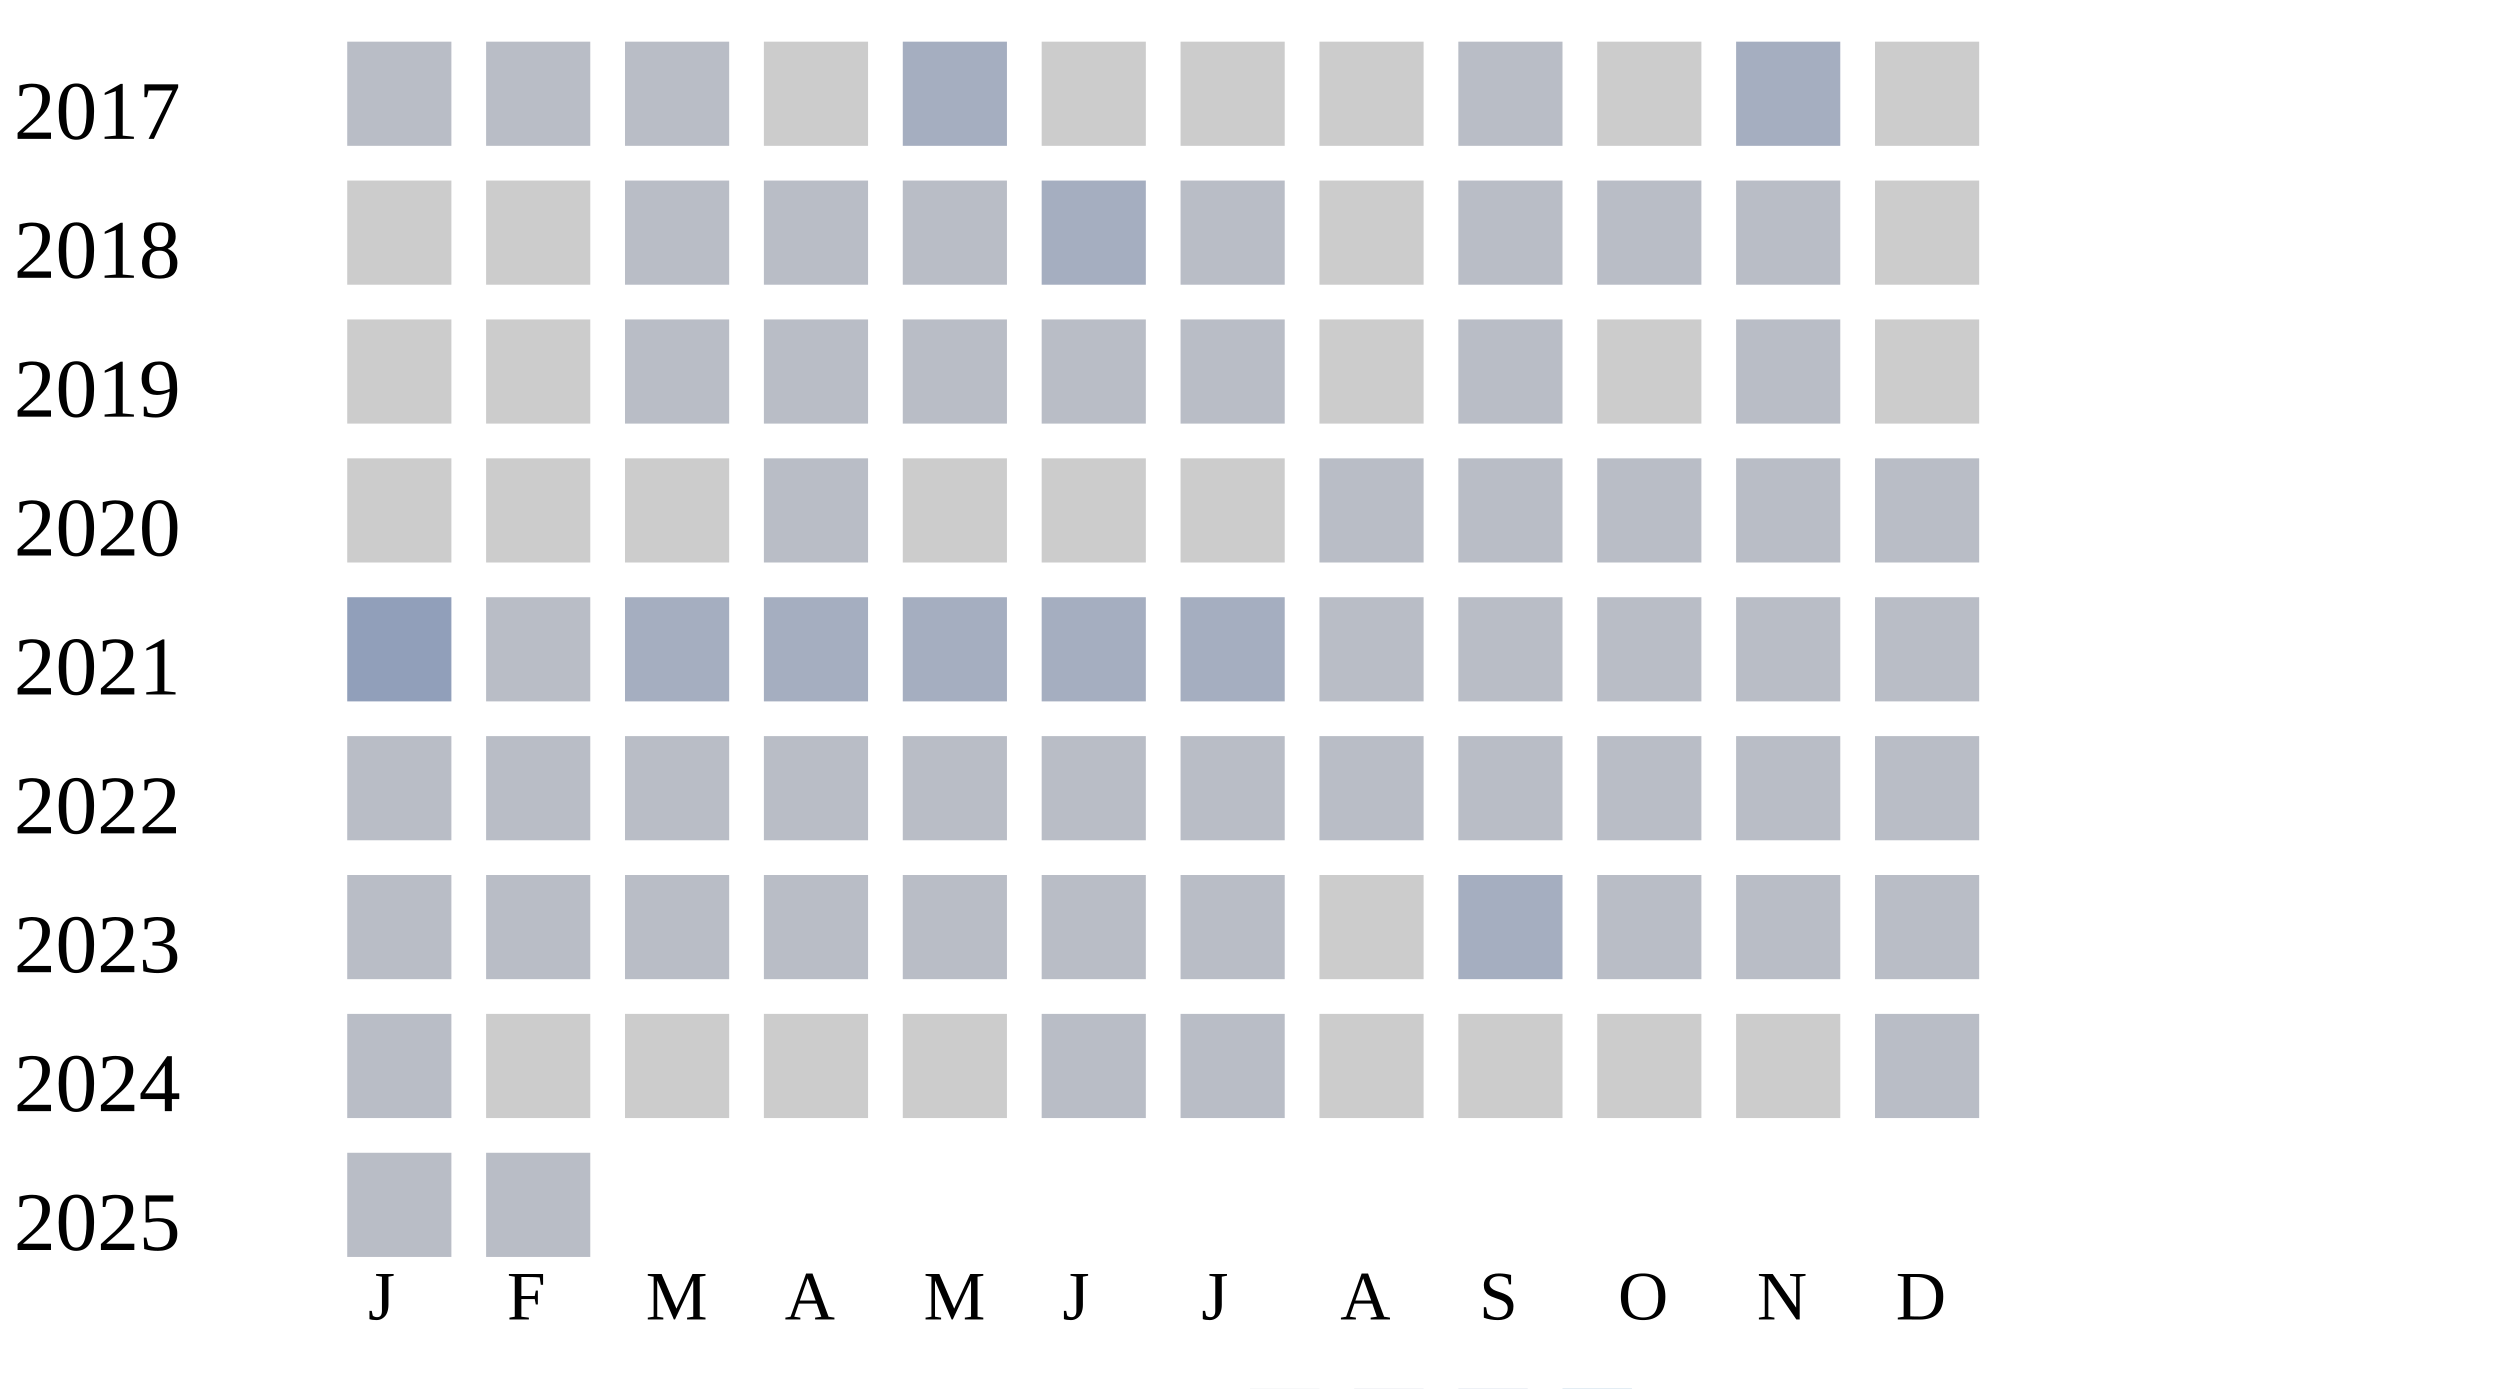
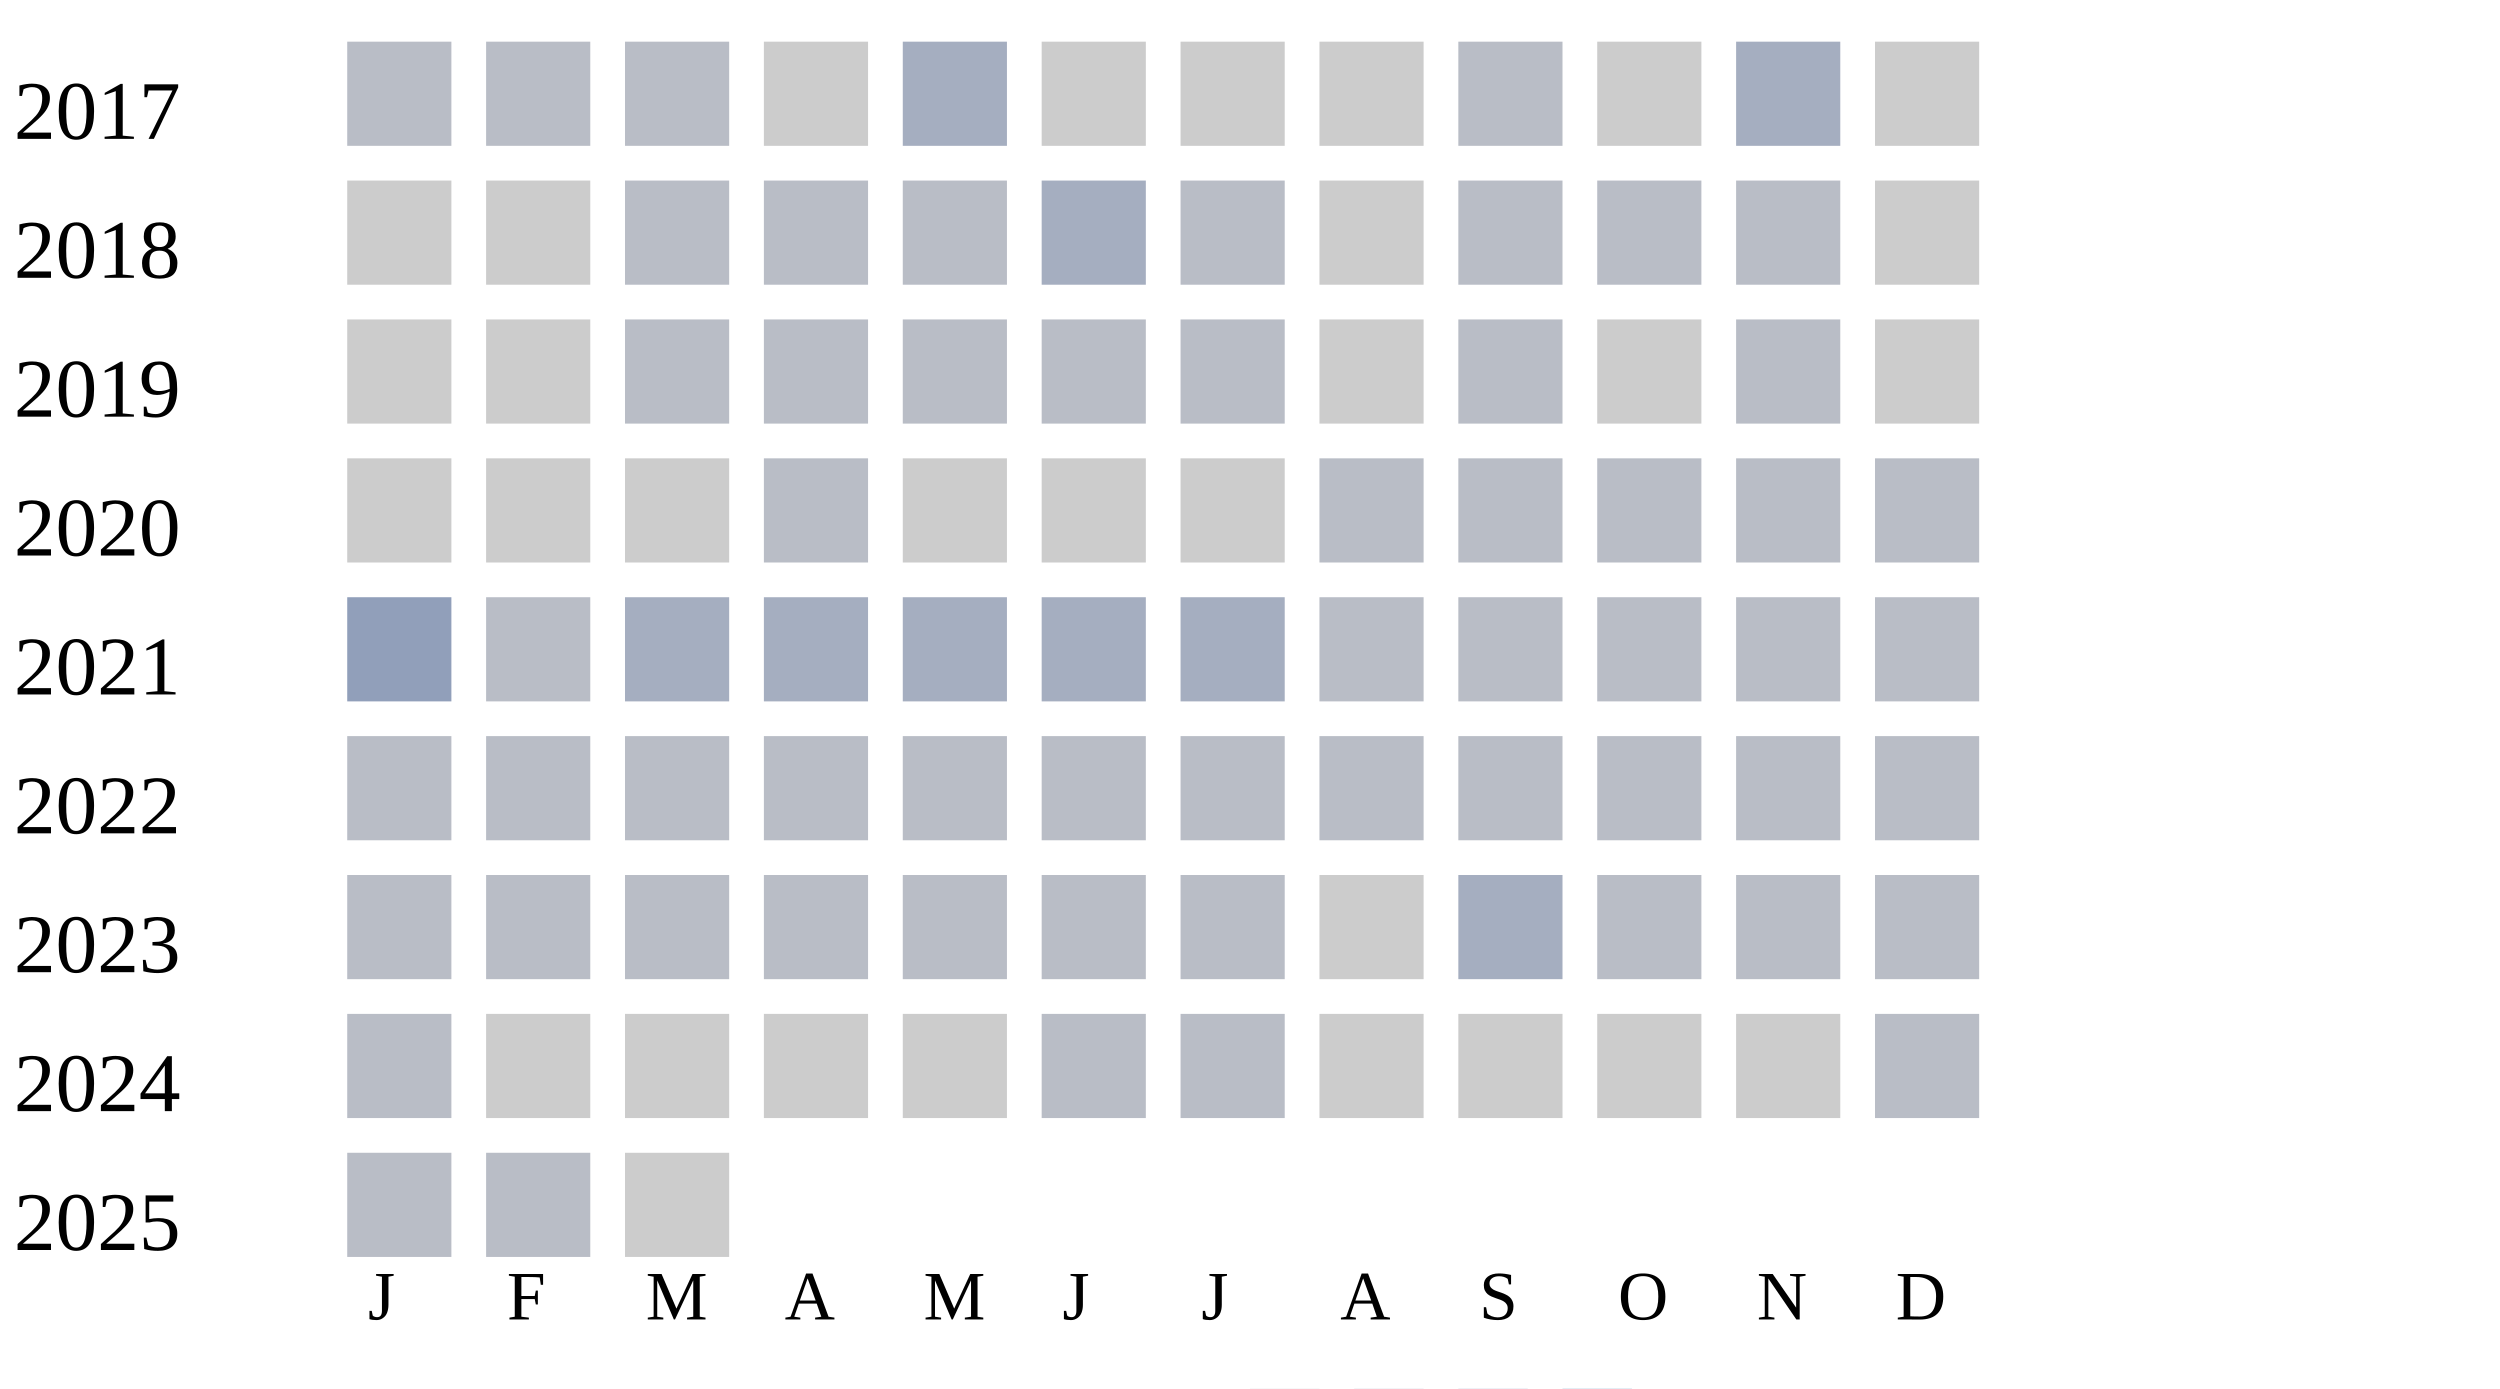
<svg xmlns="http://www.w3.org/2000/svg" width="360" height="200">
  <g transform="translate(0 0)">
    <text x="2" y="20">2017</text>
    <rect x="50" y="6" width="15" height="15" fill="#b9bdc6" />
    <rect x="70" y="6" width="15" height="15" fill="#b9bdc6" />
    <rect x="90" y="6" width="15" height="15" fill="#b9bdc6" />
    <rect x="110" y="6" width="15" height="15" fill="#cccccc" />
    <rect x="130" y="6" width="15" height="15" fill="#a5aec0" />
    <rect x="150" y="6" width="15" height="15" fill="#cccccc" />
    <rect x="170" y="6" width="15" height="15" fill="#cccccc" />
    <rect x="190" y="6" width="15" height="15" fill="#cccccc" />
    <rect x="210" y="6" width="15" height="15" fill="#b9bdc6" />
    <rect x="230" y="6" width="15" height="15" fill="#cccccc" />
    <rect x="250" y="6" width="15" height="15" fill="#a5aec0" />
    <rect x="270" y="6" width="15" height="15" fill="#cccccc" />
  </g>
  <g transform="translate(0 20)">
    <text x="2" y="20">2018</text>
    <rect x="50" y="6" width="15" height="15" fill="#cccccc" />
    <rect x="70" y="6" width="15" height="15" fill="#cccccc" />
    <rect x="90" y="6" width="15" height="15" fill="#b9bdc6" />
    <rect x="110" y="6" width="15" height="15" fill="#b9bdc6" />
    <rect x="130" y="6" width="15" height="15" fill="#b9bdc6" />
    <rect x="150" y="6" width="15" height="15" fill="#a5aec0" />
    <rect x="170" y="6" width="15" height="15" fill="#b9bdc6" />
    <rect x="190" y="6" width="15" height="15" fill="#cccccc" />
    <rect x="210" y="6" width="15" height="15" fill="#b9bdc6" />
    <rect x="230" y="6" width="15" height="15" fill="#b9bdc6" />
    <rect x="250" y="6" width="15" height="15" fill="#b9bdc6" />
    <rect x="270" y="6" width="15" height="15" fill="#cccccc" />
  </g>
  <g transform="translate(0 40)">
    <text x="2" y="20">2019</text>
    <rect x="50" y="6" width="15" height="15" fill="#cccccc" />
    <rect x="70" y="6" width="15" height="15" fill="#cccccc" />
    <rect x="90" y="6" width="15" height="15" fill="#b9bdc6" />
    <rect x="110" y="6" width="15" height="15" fill="#b9bdc6" />
    <rect x="130" y="6" width="15" height="15" fill="#b9bdc6" />
    <rect x="150" y="6" width="15" height="15" fill="#b9bdc6" />
    <rect x="170" y="6" width="15" height="15" fill="#b9bdc6" />
    <rect x="190" y="6" width="15" height="15" fill="#cccccc" />
    <rect x="210" y="6" width="15" height="15" fill="#b9bdc6" />
    <rect x="230" y="6" width="15" height="15" fill="#cccccc" />
    <rect x="250" y="6" width="15" height="15" fill="#b9bdc6" />
    <rect x="270" y="6" width="15" height="15" fill="#cccccc" />
  </g>
  <g transform="translate(0 60)">
    <text x="2" y="20">2020</text>
    <rect x="50" y="6" width="15" height="15" fill="#cccccc" />
    <rect x="70" y="6" width="15" height="15" fill="#cccccc" />
    <rect x="90" y="6" width="15" height="15" fill="#cccccc" />
    <rect x="110" y="6" width="15" height="15" fill="#b9bdc6" />
    <rect x="130" y="6" width="15" height="15" fill="#cccccc" />
    <rect x="150" y="6" width="15" height="15" fill="#cccccc" />
    <rect x="170" y="6" width="15" height="15" fill="#cccccc" />
    <rect x="190" y="6" width="15" height="15" fill="#b9bdc6" />
    <rect x="210" y="6" width="15" height="15" fill="#b9bdc6" />
    <rect x="230" y="6" width="15" height="15" fill="#b9bdc6" />
    <rect x="250" y="6" width="15" height="15" fill="#b9bdc6" />
    <rect x="270" y="6" width="15" height="15" fill="#b9bdc6" />
  </g>
  <g transform="translate(0 80)">
    <text x="2" y="20">2021</text>
    <rect x="50" y="6" width="15" height="15" fill="#919fba" />
    <rect x="70" y="6" width="15" height="15" fill="#b9bdc6" />
    <rect x="90" y="6" width="15" height="15" fill="#a5aec0" />
    <rect x="110" y="6" width="15" height="15" fill="#a5aec0" />
    <rect x="130" y="6" width="15" height="15" fill="#a5aec0" />
    <rect x="150" y="6" width="15" height="15" fill="#a5aec0" />
    <rect x="170" y="6" width="15" height="15" fill="#a5aec0" />
    <rect x="190" y="6" width="15" height="15" fill="#b9bdc6" />
    <rect x="210" y="6" width="15" height="15" fill="#b9bdc6" />
    <rect x="230" y="6" width="15" height="15" fill="#b9bdc6" />
    <rect x="250" y="6" width="15" height="15" fill="#b9bdc6" />
    <rect x="270" y="6" width="15" height="15" fill="#b9bdc6" />
  </g>
  <g transform="translate(0 100)">
    <text x="2" y="20">2022</text>
    <rect x="50" y="6" width="15" height="15" fill="#b9bdc6" />
    <rect x="70" y="6" width="15" height="15" fill="#b9bdc6" />
    <rect x="90" y="6" width="15" height="15" fill="#b9bdc6" />
    <rect x="110" y="6" width="15" height="15" fill="#b9bdc6" />
    <rect x="130" y="6" width="15" height="15" fill="#b9bdc6" />
    <rect x="150" y="6" width="15" height="15" fill="#b9bdc6" />
    <rect x="170" y="6" width="15" height="15" fill="#b9bdc6" />
    <rect x="190" y="6" width="15" height="15" fill="#b9bdc6" />
    <rect x="210" y="6" width="15" height="15" fill="#b9bdc6" />
    <rect x="230" y="6" width="15" height="15" fill="#b9bdc6" />
    <rect x="250" y="6" width="15" height="15" fill="#b9bdc6" />
    <rect x="270" y="6" width="15" height="15" fill="#b9bdc6" />
  </g>
  <g transform="translate(0 120)">
    <text x="2" y="20">2023</text>
    <rect x="50" y="6" width="15" height="15" fill="#b9bdc6" />
    <rect x="70" y="6" width="15" height="15" fill="#b9bdc6" />
    <rect x="90" y="6" width="15" height="15" fill="#b9bdc6" />
    <rect x="110" y="6" width="15" height="15" fill="#b9bdc6" />
    <rect x="130" y="6" width="15" height="15" fill="#b9bdc6" />
    <rect x="150" y="6" width="15" height="15" fill="#b9bdc6" />
    <rect x="170" y="6" width="15" height="15" fill="#b9bdc6" />
    <rect x="190" y="6" width="15" height="15" fill="#cccccc" />
    <rect x="210" y="6" width="15" height="15" fill="#a5aec0" />
    <rect x="230" y="6" width="15" height="15" fill="#b9bdc6" />
    <rect x="250" y="6" width="15" height="15" fill="#b9bdc6" />
    <rect x="270" y="6" width="15" height="15" fill="#b9bdc6" />
  </g>
  <g transform="translate(0 140)">
    <text x="2" y="20">2024</text>
    <rect x="50" y="6" width="15" height="15" fill="#b9bdc6" />
    <rect x="70" y="6" width="15" height="15" fill="#cccccc" />
    <rect x="90" y="6" width="15" height="15" fill="#cccccc" />
    <rect x="110" y="6" width="15" height="15" fill="#cccccc" />
    <rect x="130" y="6" width="15" height="15" fill="#cccccc" />
    <rect x="150" y="6" width="15" height="15" fill="#b9bdc6" />
    <rect x="170" y="6" width="15" height="15" fill="#b9bdc6" />
    <rect x="190" y="6" width="15" height="15" fill="#cccccc" />
    <rect x="210" y="6" width="15" height="15" fill="#cccccc" />
    <rect x="230" y="6" width="15" height="15" fill="#cccccc" />
    <rect x="250" y="6" width="15" height="15" fill="#cccccc" />
    <rect x="270" y="6" width="15" height="15" fill="#b9bdc6" />
  </g>
  <g transform="translate(0 160)">
    <text x="2" y="20">2025</text>
    <rect x="50" y="6" width="15" height="15" fill="#b9bdc6" />
    <rect x="70" y="6" width="15" height="15" fill="#b9bdc6" />
+     <rect x="90" y="6" width="15" height="15" fill="#cccccc" />
  </g>
  <text style="font-size: 10px; text-align: center" x="53" y="190">J</text>
  <text style="font-size: 10px; text-align: center" x="73" y="190">F</text>
  <text style="font-size: 10px; text-align: center" x="93" y="190">M</text>
  <text style="font-size: 10px; text-align: center" x="113" y="190">A</text>
  <text style="font-size: 10px; text-align: center" x="133" y="190">M</text>
  <text style="font-size: 10px; text-align: center" x="153" y="190">J</text>
  <text style="font-size: 10px; text-align: center" x="173" y="190">J</text>
  <text style="font-size: 10px; text-align: center" x="193" y="190">A</text>
  <text style="font-size: 10px; text-align: center" x="213" y="190">S</text>
  <text style="font-size: 10px; text-align: center" x="233" y="190">O</text>
  <text style="font-size: 10px; text-align: center" x="253" y="190">N</text>
  <text style="font-size: 10px; text-align: center" x="273" y="190">D</text>
  <text style="font-size: 10px;" x="155" y="209">Less</text>
  <rect fill="#b9bdc6" width="10" height="10" x="180" y="200" />
  <rect fill="#919fba" width="10" height="10" x="195" y="200" />
  <rect fill="#6882ae" width="10" height="10" x="210" y="200" />
  <rect fill="#005a9c" width="10" height="10" x="225" y="200" />
  <text x="240" y="209" style="font-size: 10px;">More</text>
</svg>
